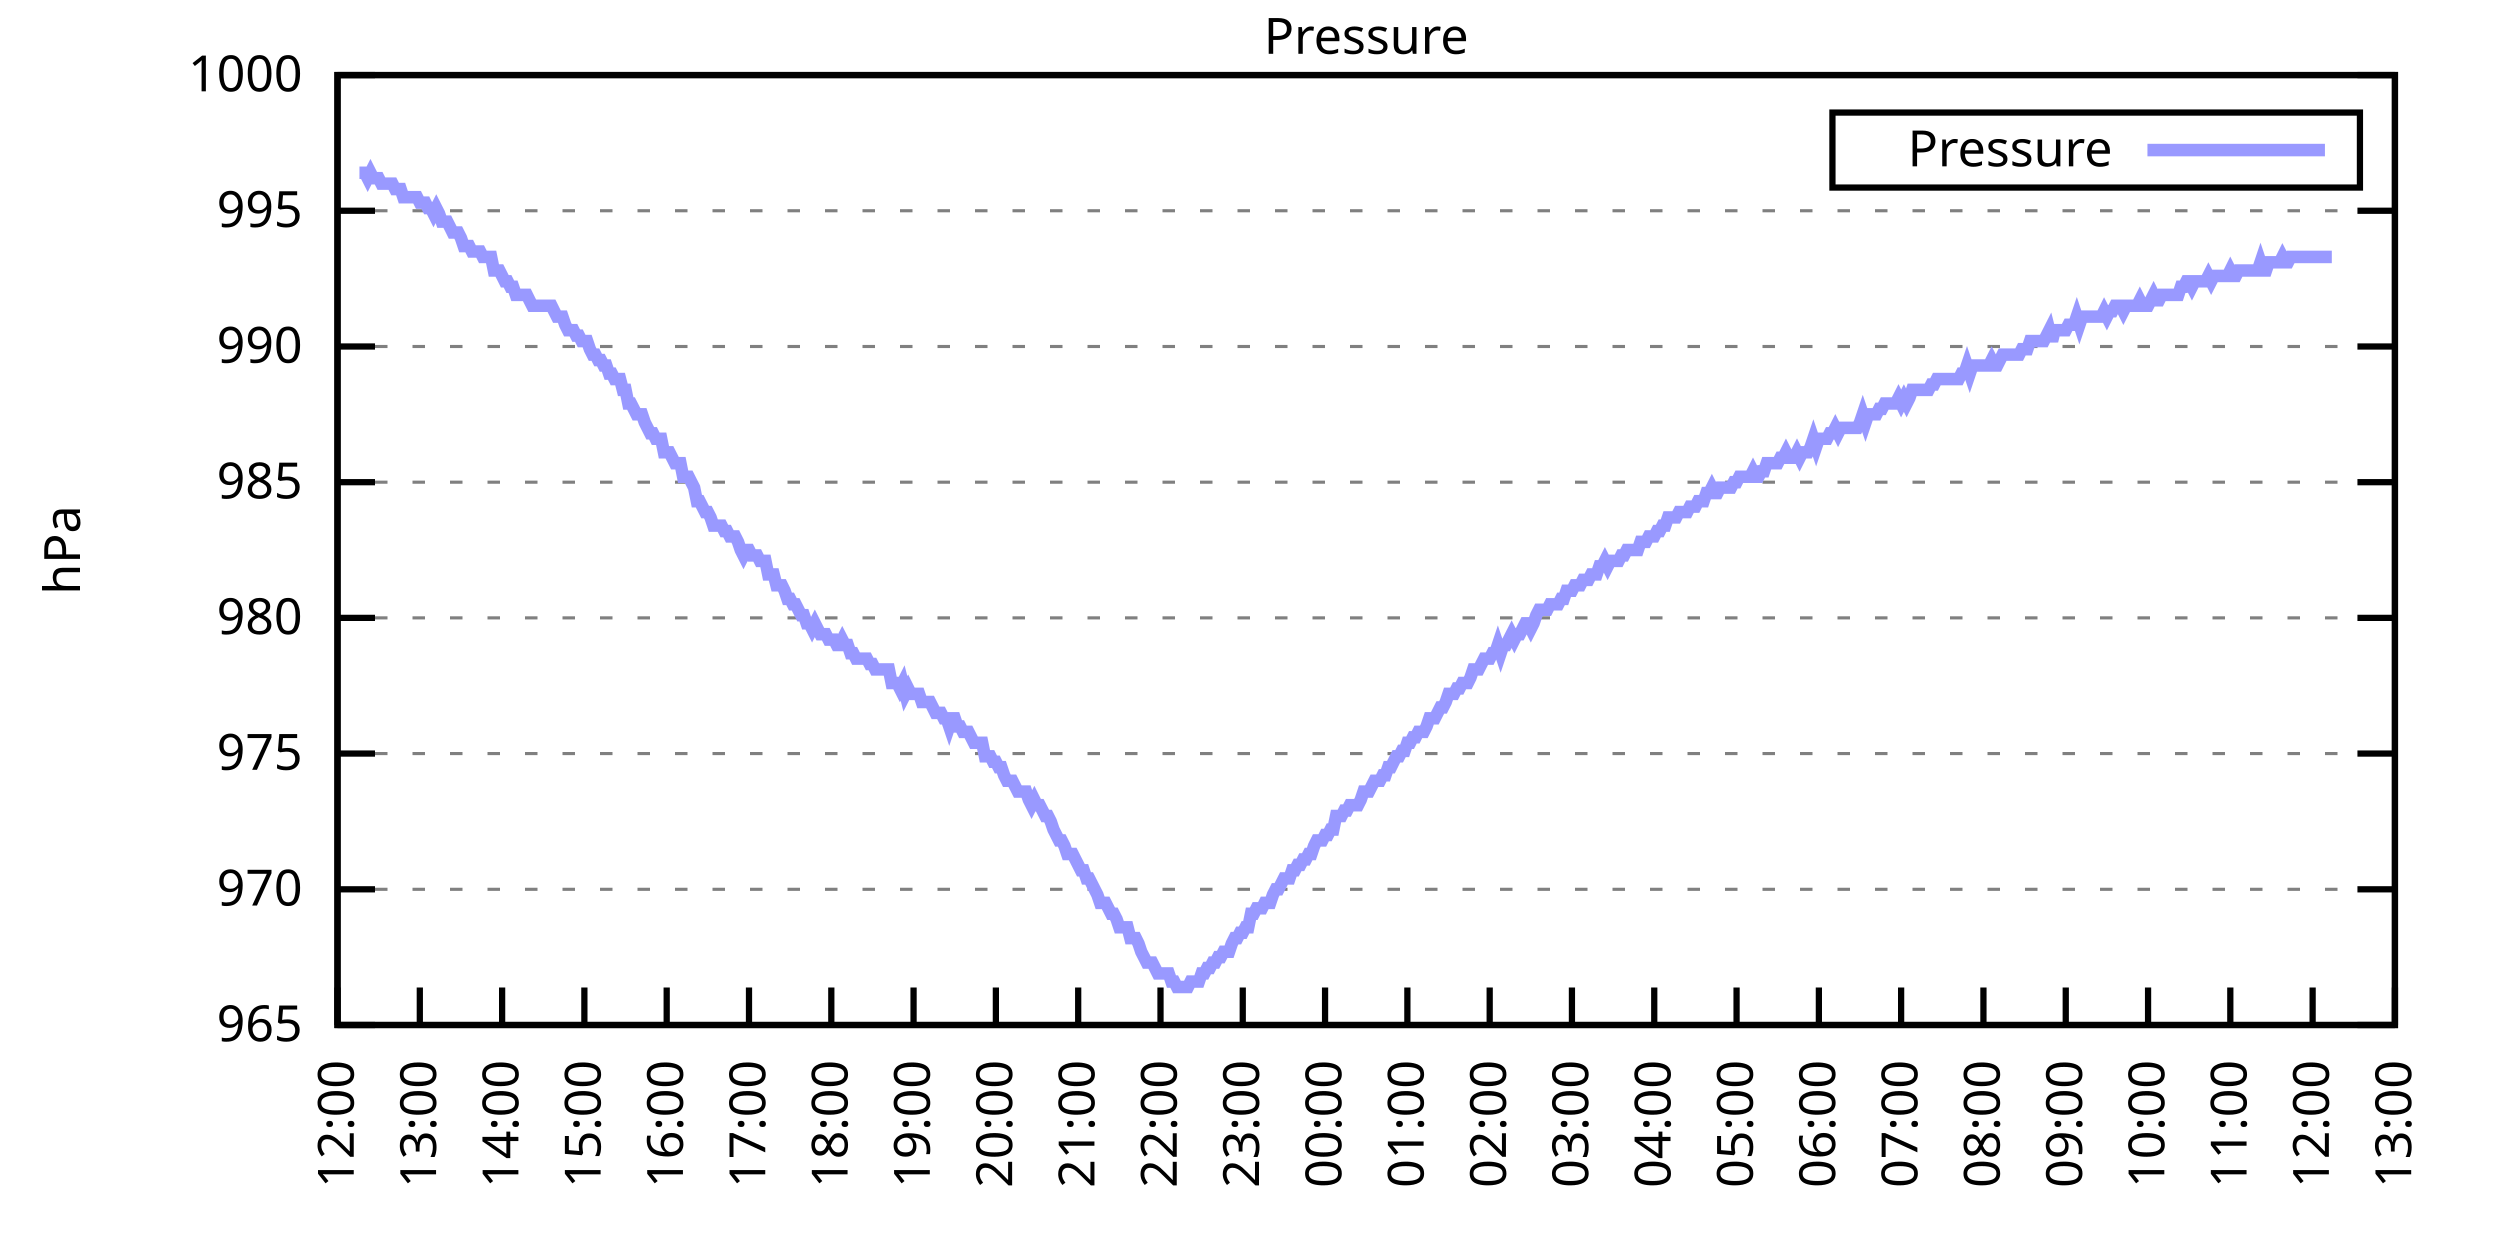
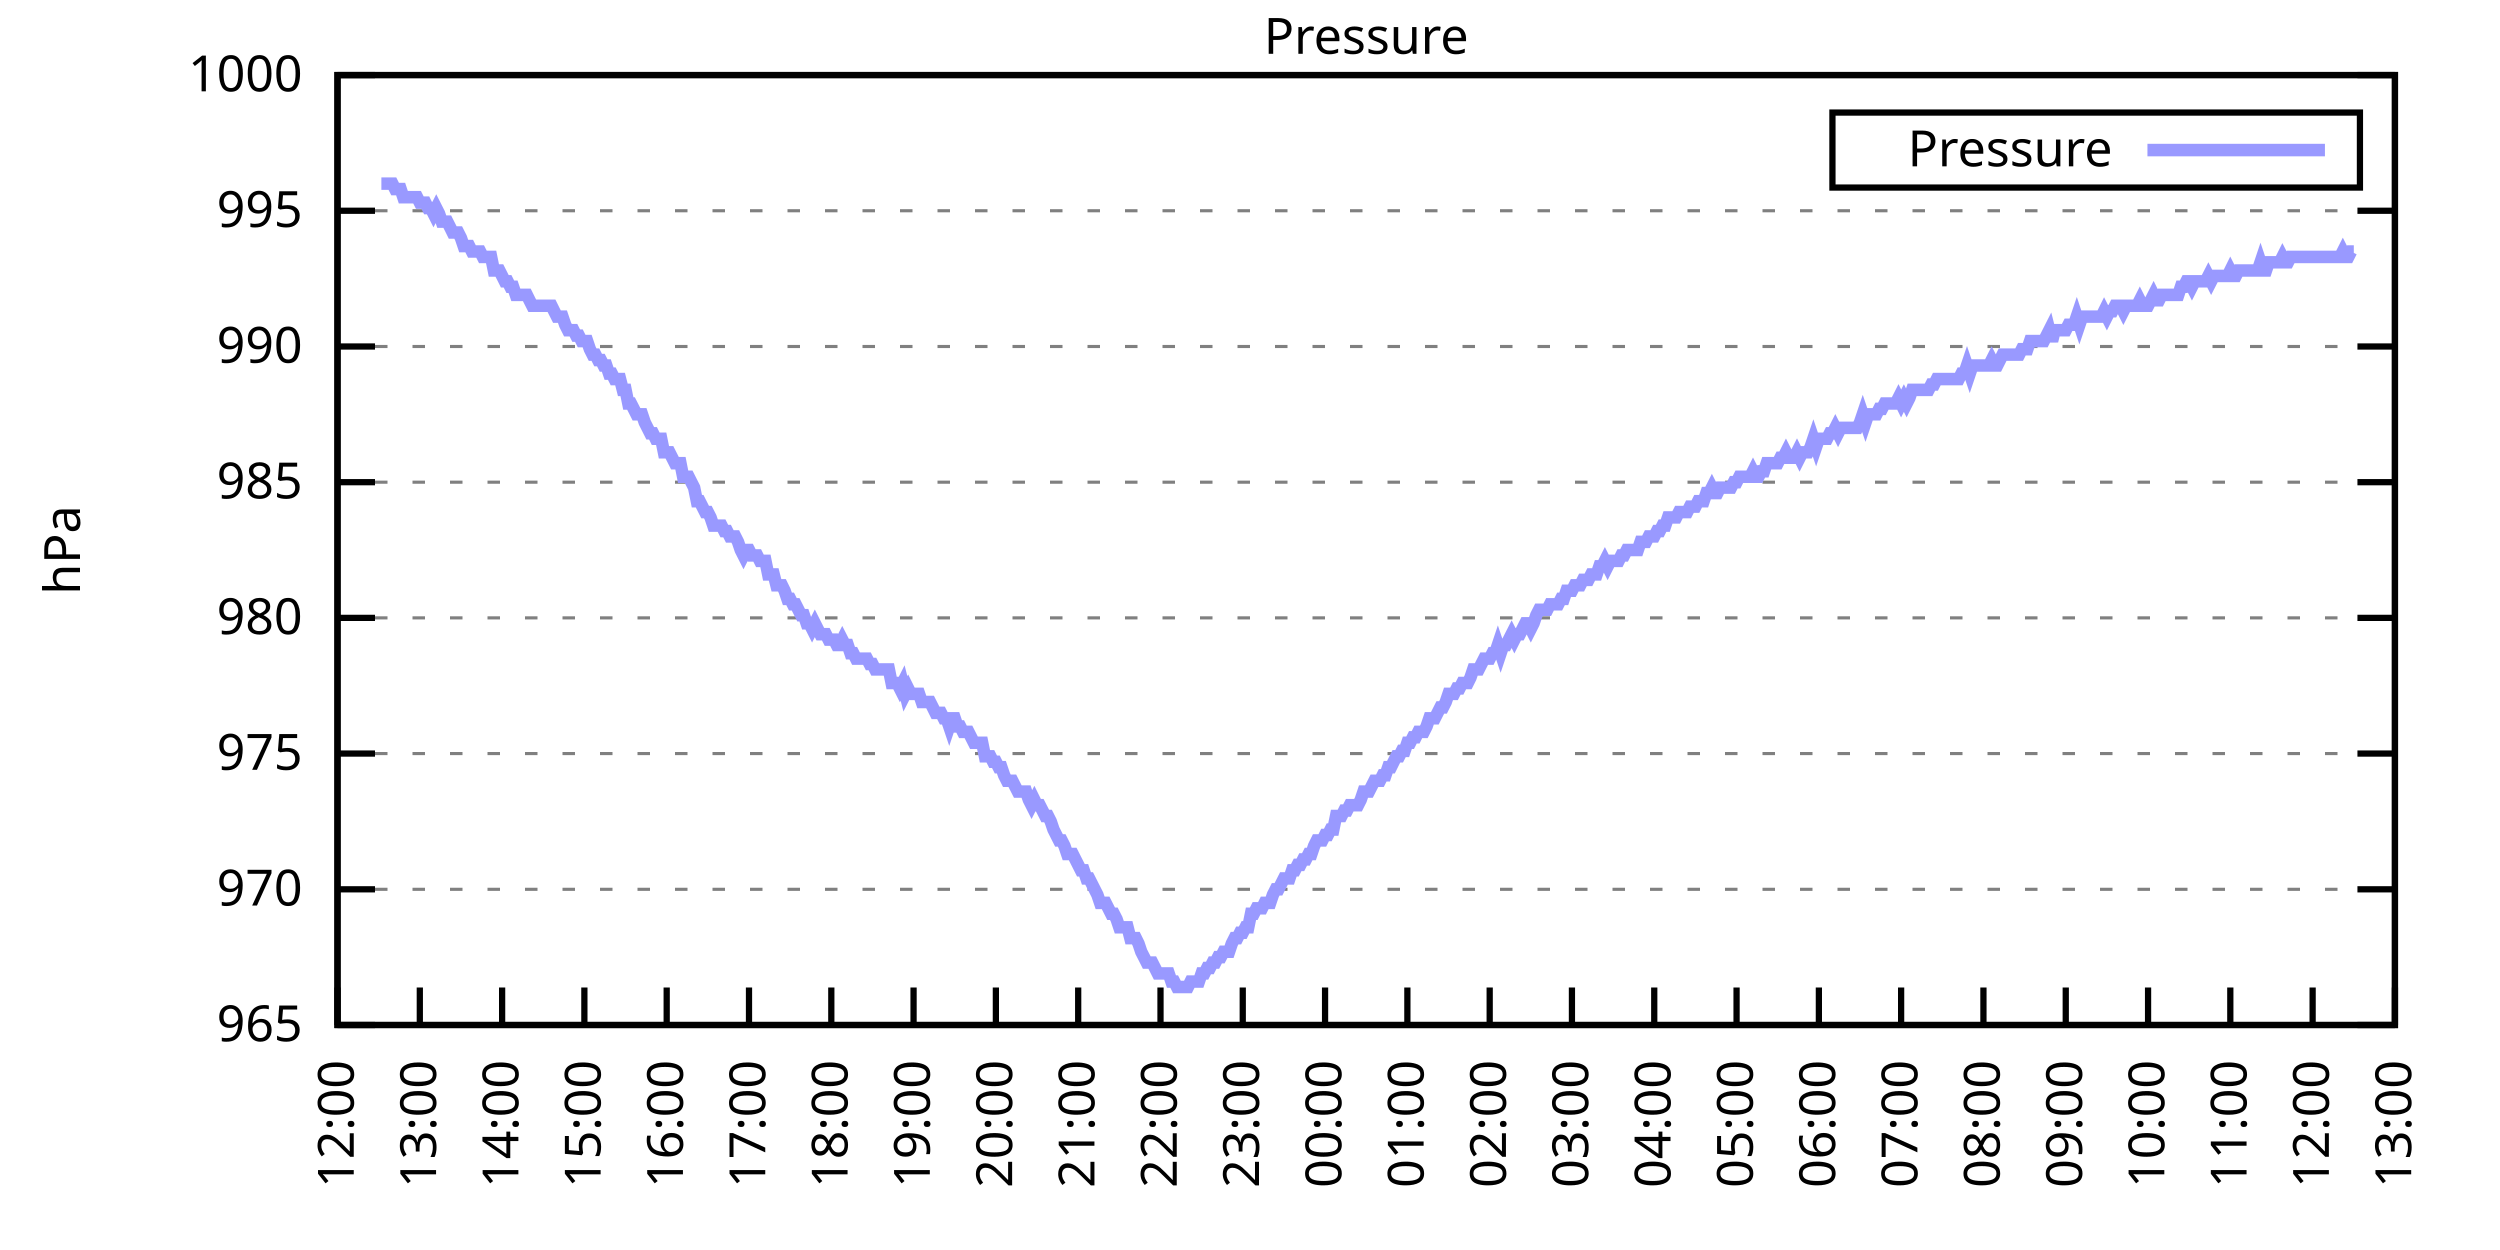
<svg xmlns="http://www.w3.org/2000/svg" xmlns:xlink="http://www.w3.org/1999/xlink" width="400" height="200" viewBox="0 0 400 200">
  <g id="gnuplot_canvas">
    <rect x="0" y="0" width="400" height="200" fill="none" />
    <defs>
      <circle id="gpDot" r="0.5" stroke-width="0.5" stroke="currentColor" />
      <path id="gpPt0" stroke-width="0.333" stroke="currentColor" d="M-1,0 h2 M0,-1 v2" />
      <path id="gpPt1" stroke-width="0.333" stroke="currentColor" d="M-1,-1 L1,1 M1,-1 L-1,1" />
      <path id="gpPt2" stroke-width="0.333" stroke="currentColor" d="M-1,0 L1,0 M0,-1 L0,1 M-1,-1 L1,1 M-1,1 L1,-1" />
      <rect id="gpPt3" stroke-width="0.333" stroke="currentColor" x="-1" y="-1" width="2" height="2" />
      <rect id="gpPt4" stroke-width="0.333" stroke="currentColor" fill="currentColor" x="-1" y="-1" width="2" height="2" />
      <circle id="gpPt5" stroke-width="0.333" stroke="currentColor" cx="0" cy="0" r="1" />
      <use xlink:href="#gpPt5" id="gpPt6" fill="currentColor" stroke="none" />
      <path id="gpPt7" stroke-width="0.333" stroke="currentColor" d="M0,-1.33 L-1.33,0.67 L1.33,0.67 z" />
      <use xlink:href="#gpPt7" id="gpPt8" fill="currentColor" stroke="none" />
      <use xlink:href="#gpPt7" id="gpPt9" stroke="currentColor" transform="rotate(180)" />
      <use xlink:href="#gpPt9" id="gpPt10" fill="currentColor" stroke="none" />
      <use xlink:href="#gpPt3" id="gpPt11" stroke="currentColor" transform="rotate(45)" />
      <use xlink:href="#gpPt11" id="gpPt12" fill="currentColor" stroke="none" />
      <path id="gpPt13" stroke-width="0.333" stroke="currentColor" d="M0,1.330 L1.265,0.411 L0.782,-1.067 L-0.782,-1.076 L-1.265,0.411 z" />
      <use xlink:href="#gpPt13" id="gpPt14" fill="currentColor" stroke="none" />
      <filter id="textbox" filterUnits="objectBoundingBox" x="0" y="0" height="1" width="1">
        <feFlood flood-color="white" flood-opacity="1" result="bgnd" />
        <feComposite in="SourceGraphic" in2="bgnd" operator="atop" />
      </filter>
      <filter id="greybox" filterUnits="objectBoundingBox" x="0" y="0" height="1" width="1">
        <feFlood flood-color="lightgrey" flood-opacity="1" result="grey" />
        <feComposite in="SourceGraphic" in2="grey" operator="atop" />
      </filter>
    </defs>
    <g fill="none" color="white" stroke="currentColor" stroke-width="1.00" stroke-linecap="butt" stroke-linejoin="miter">
</g>
    <g fill="none" color="black" stroke="currentColor" stroke-width="1.00" stroke-linecap="butt" stroke-linejoin="miter">
      <g stroke="none" shape-rendering="crispEdges">
        <polygon fill="rgb(255, 255, 255)" points="54.00,164.00 383.18,164.00 383.18,12.02 54.00,12.02 " />
      </g>
    </g>
    <g fill="none" color="black" stroke="currentColor" stroke-width="1.00" stroke-linecap="butt" stroke-linejoin="miter">
</g>
    <g fill="none" color="black" stroke="black" stroke-width="0.50" stroke-linecap="butt" stroke-linejoin="miter">
</g>
    <g fill="none" color="gray" stroke="currentColor" stroke-width="0.50" stroke-linecap="butt" stroke-linejoin="miter">
      <path stroke="gray" stroke-dasharray="2,4" class="gridline" d="M54.00,164.00 L383.19,164.00  " />
    </g>
    <g fill="none" color="gray" stroke="gray" stroke-width="1.00" stroke-linecap="butt" stroke-linejoin="miter">
</g>
    <g fill="none" color="black" stroke="currentColor" stroke-width="1.00" stroke-linecap="butt" stroke-linejoin="miter">
      <path stroke="black" d="M54.00,164.00 L60.00,164.00 M383.19,164.00 L377.19,164.00  " />
      <g transform="translate(48.40,166.60)" stroke="none" fill="black" font-family="Sans" font-size="8.00" text-anchor="end">
        <text>
          <tspan font-family="Sans"> 965</tspan>
        </text>
      </g>
    </g>
    <g fill="none" color="black" stroke="currentColor" stroke-width="1.00" stroke-linecap="butt" stroke-linejoin="miter">
</g>
    <g fill="none" color="black" stroke="black" stroke-width="0.50" stroke-linecap="butt" stroke-linejoin="miter">
</g>
    <g fill="none" color="gray" stroke="currentColor" stroke-width="0.50" stroke-linecap="butt" stroke-linejoin="miter">
      <path stroke="gray" stroke-dasharray="2,4" class="gridline" d="M54.00,142.29 L383.19,142.29  " />
    </g>
    <g fill="none" color="gray" stroke="gray" stroke-width="1.00" stroke-linecap="butt" stroke-linejoin="miter">
</g>
    <g fill="none" color="black" stroke="currentColor" stroke-width="1.00" stroke-linecap="butt" stroke-linejoin="miter">
      <path stroke="black" d="M54.00,142.29 L60.00,142.29 M383.19,142.29 L377.19,142.29  " />
      <g transform="translate(48.40,144.89)" stroke="none" fill="black" font-family="Sans" font-size="8.00" text-anchor="end">
        <text>
          <tspan font-family="Sans"> 970</tspan>
        </text>
      </g>
    </g>
    <g fill="none" color="black" stroke="currentColor" stroke-width="1.00" stroke-linecap="butt" stroke-linejoin="miter">
</g>
    <g fill="none" color="black" stroke="black" stroke-width="0.50" stroke-linecap="butt" stroke-linejoin="miter">
</g>
    <g fill="none" color="gray" stroke="currentColor" stroke-width="0.50" stroke-linecap="butt" stroke-linejoin="miter">
      <path stroke="gray" stroke-dasharray="2,4" class="gridline" d="M54.00,120.57 L383.19,120.57  " />
    </g>
    <g fill="none" color="gray" stroke="gray" stroke-width="1.00" stroke-linecap="butt" stroke-linejoin="miter">
</g>
    <g fill="none" color="black" stroke="currentColor" stroke-width="1.00" stroke-linecap="butt" stroke-linejoin="miter">
      <path stroke="black" d="M54.00,120.57 L60.00,120.57 M383.19,120.57 L377.19,120.57  " />
      <g transform="translate(48.40,123.17)" stroke="none" fill="black" font-family="Sans" font-size="8.00" text-anchor="end">
        <text>
          <tspan font-family="Sans"> 975</tspan>
        </text>
      </g>
    </g>
    <g fill="none" color="black" stroke="currentColor" stroke-width="1.00" stroke-linecap="butt" stroke-linejoin="miter">
</g>
    <g fill="none" color="black" stroke="black" stroke-width="0.50" stroke-linecap="butt" stroke-linejoin="miter">
</g>
    <g fill="none" color="gray" stroke="currentColor" stroke-width="0.50" stroke-linecap="butt" stroke-linejoin="miter">
      <path stroke="gray" stroke-dasharray="2,4" class="gridline" d="M54.00,98.86 L383.19,98.86  " />
    </g>
    <g fill="none" color="gray" stroke="gray" stroke-width="1.00" stroke-linecap="butt" stroke-linejoin="miter">
</g>
    <g fill="none" color="black" stroke="currentColor" stroke-width="1.00" stroke-linecap="butt" stroke-linejoin="miter">
      <path stroke="black" d="M54.00,98.86 L60.00,98.86 M383.19,98.86 L377.19,98.86  " />
      <g transform="translate(48.40,101.46)" stroke="none" fill="black" font-family="Sans" font-size="8.00" text-anchor="end">
        <text>
          <tspan font-family="Sans"> 980</tspan>
        </text>
      </g>
    </g>
    <g fill="none" color="black" stroke="currentColor" stroke-width="1.00" stroke-linecap="butt" stroke-linejoin="miter">
</g>
    <g fill="none" color="black" stroke="black" stroke-width="0.50" stroke-linecap="butt" stroke-linejoin="miter">
</g>
    <g fill="none" color="gray" stroke="currentColor" stroke-width="0.50" stroke-linecap="butt" stroke-linejoin="miter">
      <path stroke="gray" stroke-dasharray="2,4" class="gridline" d="M54.00,77.15 L383.19,77.15  " />
    </g>
    <g fill="none" color="gray" stroke="gray" stroke-width="1.00" stroke-linecap="butt" stroke-linejoin="miter">
</g>
    <g fill="none" color="black" stroke="currentColor" stroke-width="1.00" stroke-linecap="butt" stroke-linejoin="miter">
      <path stroke="black" d="M54.00,77.15 L60.00,77.15 M383.19,77.15 L377.19,77.15  " />
      <g transform="translate(48.40,79.75)" stroke="none" fill="black" font-family="Sans" font-size="8.00" text-anchor="end">
        <text>
          <tspan font-family="Sans"> 985</tspan>
        </text>
      </g>
    </g>
    <g fill="none" color="black" stroke="currentColor" stroke-width="1.00" stroke-linecap="butt" stroke-linejoin="miter">
</g>
    <g fill="none" color="black" stroke="black" stroke-width="0.50" stroke-linecap="butt" stroke-linejoin="miter">
</g>
    <g fill="none" color="gray" stroke="currentColor" stroke-width="0.50" stroke-linecap="butt" stroke-linejoin="miter">
      <path stroke="gray" stroke-dasharray="2,4" class="gridline" d="M54.00,55.44 L383.19,55.44  " />
    </g>
    <g fill="none" color="gray" stroke="gray" stroke-width="1.00" stroke-linecap="butt" stroke-linejoin="miter">
</g>
    <g fill="none" color="black" stroke="currentColor" stroke-width="1.00" stroke-linecap="butt" stroke-linejoin="miter">
      <path stroke="black" d="M54.00,55.44 L60.00,55.44 M383.19,55.44 L377.19,55.44  " />
      <g transform="translate(48.40,58.04)" stroke="none" fill="black" font-family="Sans" font-size="8.00" text-anchor="end">
        <text>
          <tspan font-family="Sans"> 990</tspan>
        </text>
      </g>
    </g>
    <g fill="none" color="black" stroke="currentColor" stroke-width="1.00" stroke-linecap="butt" stroke-linejoin="miter">
</g>
    <g fill="none" color="black" stroke="black" stroke-width="0.50" stroke-linecap="butt" stroke-linejoin="miter">
</g>
    <g fill="none" color="gray" stroke="currentColor" stroke-width="0.50" stroke-linecap="butt" stroke-linejoin="miter">
      <path stroke="gray" stroke-dasharray="2,4" class="gridline" d="M54.00,33.72 L383.19,33.72  " />
    </g>
    <g fill="none" color="gray" stroke="gray" stroke-width="1.00" stroke-linecap="butt" stroke-linejoin="miter">
</g>
    <g fill="none" color="black" stroke="currentColor" stroke-width="1.00" stroke-linecap="butt" stroke-linejoin="miter">
      <path stroke="black" d="M54.00,33.72 L60.00,33.72 M383.19,33.72 L377.19,33.72  " />
      <g transform="translate(48.40,36.32)" stroke="none" fill="black" font-family="Sans" font-size="8.00" text-anchor="end">
        <text>
          <tspan font-family="Sans"> 995</tspan>
        </text>
      </g>
    </g>
    <g fill="none" color="black" stroke="currentColor" stroke-width="1.00" stroke-linecap="butt" stroke-linejoin="miter">
</g>
    <g fill="none" color="black" stroke="black" stroke-width="0.50" stroke-linecap="butt" stroke-linejoin="miter">
</g>
    <g fill="none" color="gray" stroke="currentColor" stroke-width="0.50" stroke-linecap="butt" stroke-linejoin="miter">
      <path stroke="gray" stroke-dasharray="2,4" class="gridline" d="M54.00,12.01 L383.19,12.01  " />
    </g>
    <g fill="none" color="gray" stroke="gray" stroke-width="1.00" stroke-linecap="butt" stroke-linejoin="miter">
</g>
    <g fill="none" color="black" stroke="currentColor" stroke-width="1.00" stroke-linecap="butt" stroke-linejoin="miter">
      <path stroke="black" d="M54.00,12.01 L60.00,12.01 M383.19,12.01 L377.19,12.01  " />
      <g transform="translate(48.40,14.61)" stroke="none" fill="black" font-family="Sans" font-size="8.00" text-anchor="end">
        <text>
          <tspan font-family="Sans"> 1000</tspan>
        </text>
      </g>
    </g>
    <g fill="none" color="black" stroke="currentColor" stroke-width="1.00" stroke-linecap="butt" stroke-linejoin="miter">
      <path stroke="black" d="M54.00,164.00 L54.00,158.00  " />
      <g transform="translate(56.60,169.60) rotate(270.00)" stroke="none" fill="black" font-family="Sans" font-size="8.00" text-anchor="end">
        <text>
          <tspan font-family="Sans">12:00</tspan>
        </text>
      </g>
    </g>
    <g fill="none" color="black" stroke="currentColor" stroke-width="1.00" stroke-linecap="butt" stroke-linejoin="miter">
      <path stroke="black" d="M67.17,164.00 L67.17,158.00  " />
      <g transform="translate(69.77,169.60) rotate(270.00)" stroke="none" fill="black" font-family="Sans" font-size="8.00" text-anchor="end">
        <text>
          <tspan font-family="Sans">13:00</tspan>
        </text>
      </g>
    </g>
    <g fill="none" color="black" stroke="currentColor" stroke-width="1.00" stroke-linecap="butt" stroke-linejoin="miter">
      <path stroke="black" d="M80.34,164.00 L80.34,158.00  " />
      <g transform="translate(82.94,169.60) rotate(270.00)" stroke="none" fill="black" font-family="Sans" font-size="8.00" text-anchor="end">
        <text>
          <tspan font-family="Sans">14:00</tspan>
        </text>
      </g>
    </g>
    <g fill="none" color="black" stroke="currentColor" stroke-width="1.00" stroke-linecap="butt" stroke-linejoin="miter">
      <path stroke="black" d="M93.50,164.00 L93.50,158.00  " />
      <g transform="translate(96.10,169.60) rotate(270.00)" stroke="none" fill="black" font-family="Sans" font-size="8.00" text-anchor="end">
        <text>
          <tspan font-family="Sans">15:00</tspan>
        </text>
      </g>
    </g>
    <g fill="none" color="black" stroke="currentColor" stroke-width="1.00" stroke-linecap="butt" stroke-linejoin="miter">
      <path stroke="black" d="M106.67,164.00 L106.67,158.00  " />
      <g transform="translate(109.27,169.60) rotate(270.00)" stroke="none" fill="black" font-family="Sans" font-size="8.00" text-anchor="end">
        <text>
          <tspan font-family="Sans">16:00</tspan>
        </text>
      </g>
    </g>
    <g fill="none" color="black" stroke="currentColor" stroke-width="1.00" stroke-linecap="butt" stroke-linejoin="miter">
      <path stroke="black" d="M119.84,164.00 L119.84,158.00  " />
      <g transform="translate(122.44,169.60) rotate(270.00)" stroke="none" fill="black" font-family="Sans" font-size="8.00" text-anchor="end">
        <text>
          <tspan font-family="Sans">17:00</tspan>
        </text>
      </g>
    </g>
    <g fill="none" color="black" stroke="currentColor" stroke-width="1.00" stroke-linecap="butt" stroke-linejoin="miter">
      <path stroke="black" d="M133.01,164.00 L133.01,158.00  " />
      <g transform="translate(135.61,169.60) rotate(270.00)" stroke="none" fill="black" font-family="Sans" font-size="8.00" text-anchor="end">
        <text>
          <tspan font-family="Sans">18:00</tspan>
        </text>
      </g>
    </g>
    <g fill="none" color="black" stroke="currentColor" stroke-width="1.00" stroke-linecap="butt" stroke-linejoin="miter">
      <path stroke="black" d="M146.17,164.00 L146.17,158.00  " />
      <g transform="translate(148.77,169.60) rotate(270.00)" stroke="none" fill="black" font-family="Sans" font-size="8.00" text-anchor="end">
        <text>
          <tspan font-family="Sans">19:00</tspan>
        </text>
      </g>
    </g>
    <g fill="none" color="black" stroke="currentColor" stroke-width="1.00" stroke-linecap="butt" stroke-linejoin="miter">
      <path stroke="black" d="M159.34,164.00 L159.34,158.00  " />
      <g transform="translate(161.94,169.60) rotate(270.00)" stroke="none" fill="black" font-family="Sans" font-size="8.00" text-anchor="end">
        <text>
          <tspan font-family="Sans">20:00</tspan>
        </text>
      </g>
    </g>
    <g fill="none" color="black" stroke="currentColor" stroke-width="1.00" stroke-linecap="butt" stroke-linejoin="miter">
      <path stroke="black" d="M172.51,164.00 L172.51,158.00  " />
      <g transform="translate(175.11,169.60) rotate(270.00)" stroke="none" fill="black" font-family="Sans" font-size="8.00" text-anchor="end">
        <text>
          <tspan font-family="Sans">21:00</tspan>
        </text>
      </g>
    </g>
    <g fill="none" color="black" stroke="currentColor" stroke-width="1.00" stroke-linecap="butt" stroke-linejoin="miter">
      <path stroke="black" d="M185.68,164.00 L185.68,158.00  " />
      <g transform="translate(188.28,169.60) rotate(270.00)" stroke="none" fill="black" font-family="Sans" font-size="8.00" text-anchor="end">
        <text>
          <tspan font-family="Sans">22:00</tspan>
        </text>
      </g>
    </g>
    <g fill="none" color="black" stroke="currentColor" stroke-width="1.00" stroke-linecap="butt" stroke-linejoin="miter">
      <path stroke="black" d="M198.84,164.00 L198.84,158.00  " />
      <g transform="translate(201.44,169.60) rotate(270.00)" stroke="none" fill="black" font-family="Sans" font-size="8.00" text-anchor="end">
        <text>
          <tspan font-family="Sans">23:00</tspan>
        </text>
      </g>
    </g>
    <g fill="none" color="black" stroke="currentColor" stroke-width="1.00" stroke-linecap="butt" stroke-linejoin="miter">
      <path stroke="black" d="M212.01,164.00 L212.01,158.00  " />
      <g transform="translate(214.61,169.60) rotate(270.00)" stroke="none" fill="black" font-family="Sans" font-size="8.00" text-anchor="end">
        <text>
          <tspan font-family="Sans">00:00</tspan>
        </text>
      </g>
    </g>
    <g fill="none" color="black" stroke="currentColor" stroke-width="1.00" stroke-linecap="butt" stroke-linejoin="miter">
      <path stroke="black" d="M225.18,164.00 L225.18,158.00  " />
      <g transform="translate(227.78,169.60) rotate(270.00)" stroke="none" fill="black" font-family="Sans" font-size="8.00" text-anchor="end">
        <text>
          <tspan font-family="Sans">01:00</tspan>
        </text>
      </g>
    </g>
    <g fill="none" color="black" stroke="currentColor" stroke-width="1.00" stroke-linecap="butt" stroke-linejoin="miter">
      <path stroke="black" d="M238.35,164.00 L238.35,158.00  " />
      <g transform="translate(240.95,169.60) rotate(270.00)" stroke="none" fill="black" font-family="Sans" font-size="8.00" text-anchor="end">
        <text>
          <tspan font-family="Sans">02:00</tspan>
        </text>
      </g>
    </g>
    <g fill="none" color="black" stroke="currentColor" stroke-width="1.00" stroke-linecap="butt" stroke-linejoin="miter">
      <path stroke="black" d="M251.51,164.00 L251.51,158.00  " />
      <g transform="translate(254.11,169.60) rotate(270.00)" stroke="none" fill="black" font-family="Sans" font-size="8.00" text-anchor="end">
        <text>
          <tspan font-family="Sans">03:00</tspan>
        </text>
      </g>
    </g>
    <g fill="none" color="black" stroke="currentColor" stroke-width="1.00" stroke-linecap="butt" stroke-linejoin="miter">
      <path stroke="black" d="M264.68,164.00 L264.68,158.00  " />
      <g transform="translate(267.28,169.60) rotate(270.00)" stroke="none" fill="black" font-family="Sans" font-size="8.00" text-anchor="end">
        <text>
          <tspan font-family="Sans">04:00</tspan>
        </text>
      </g>
    </g>
    <g fill="none" color="black" stroke="currentColor" stroke-width="1.00" stroke-linecap="butt" stroke-linejoin="miter">
      <path stroke="black" d="M277.85,164.00 L277.85,158.00  " />
      <g transform="translate(280.45,169.60) rotate(270.00)" stroke="none" fill="black" font-family="Sans" font-size="8.00" text-anchor="end">
        <text>
          <tspan font-family="Sans">05:00</tspan>
        </text>
      </g>
    </g>
    <g fill="none" color="black" stroke="currentColor" stroke-width="1.00" stroke-linecap="butt" stroke-linejoin="miter">
      <path stroke="black" d="M291.02,164.00 L291.02,158.00  " />
      <g transform="translate(293.62,169.60) rotate(270.00)" stroke="none" fill="black" font-family="Sans" font-size="8.00" text-anchor="end">
        <text>
          <tspan font-family="Sans">06:00</tspan>
        </text>
      </g>
    </g>
    <g fill="none" color="black" stroke="currentColor" stroke-width="1.00" stroke-linecap="butt" stroke-linejoin="miter">
      <path stroke="black" d="M304.18,164.00 L304.18,158.00  " />
      <g transform="translate(306.78,169.60) rotate(270.00)" stroke="none" fill="black" font-family="Sans" font-size="8.00" text-anchor="end">
        <text>
          <tspan font-family="Sans">07:00</tspan>
        </text>
      </g>
    </g>
    <g fill="none" color="black" stroke="currentColor" stroke-width="1.00" stroke-linecap="butt" stroke-linejoin="miter">
      <path stroke="black" d="M317.35,164.00 L317.35,158.00  " />
      <g transform="translate(319.95,169.60) rotate(270.00)" stroke="none" fill="black" font-family="Sans" font-size="8.00" text-anchor="end">
        <text>
          <tspan font-family="Sans">08:00</tspan>
        </text>
      </g>
    </g>
    <g fill="none" color="black" stroke="currentColor" stroke-width="1.00" stroke-linecap="butt" stroke-linejoin="miter">
      <path stroke="black" d="M330.52,164.00 L330.52,158.00  " />
      <g transform="translate(333.12,169.60) rotate(270.00)" stroke="none" fill="black" font-family="Sans" font-size="8.00" text-anchor="end">
        <text>
          <tspan font-family="Sans">09:00</tspan>
        </text>
      </g>
    </g>
    <g fill="none" color="black" stroke="currentColor" stroke-width="1.00" stroke-linecap="butt" stroke-linejoin="miter">
      <path stroke="black" d="M343.69,164.00 L343.69,158.00  " />
      <g transform="translate(346.29,169.60) rotate(270.00)" stroke="none" fill="black" font-family="Sans" font-size="8.00" text-anchor="end">
        <text>
          <tspan font-family="Sans">10:00</tspan>
        </text>
      </g>
    </g>
    <g fill="none" color="black" stroke="currentColor" stroke-width="1.00" stroke-linecap="butt" stroke-linejoin="miter">
      <path stroke="black" d="M356.85,164.00 L356.85,158.00  " />
      <g transform="translate(359.45,169.60) rotate(270.00)" stroke="none" fill="black" font-family="Sans" font-size="8.00" text-anchor="end">
        <text>
          <tspan font-family="Sans">11:00</tspan>
        </text>
      </g>
    </g>
    <g fill="none" color="black" stroke="currentColor" stroke-width="1.00" stroke-linecap="butt" stroke-linejoin="miter">
      <path stroke="black" d="M370.02,164.00 L370.02,158.00  " />
      <g transform="translate(372.62,169.60) rotate(270.00)" stroke="none" fill="black" font-family="Sans" font-size="8.00" text-anchor="end">
        <text>
          <tspan font-family="Sans">12:00</tspan>
        </text>
      </g>
    </g>
    <g fill="none" color="black" stroke="currentColor" stroke-width="1.00" stroke-linecap="butt" stroke-linejoin="miter">
      <path stroke="black" d="M383.19,164.00 L383.19,158.00  " />
      <g transform="translate(385.79,169.60) rotate(270.00)" stroke="none" fill="black" font-family="Sans" font-size="8.00" text-anchor="end">
        <text>
          <tspan font-family="Sans">13:00</tspan>
        </text>
      </g>
    </g>
    <g fill="none" color="black" stroke="currentColor" stroke-width="1.00" stroke-linecap="butt" stroke-linejoin="miter">
</g>
    <g fill="none" color="black" stroke="currentColor" stroke-width="1.00" stroke-linecap="butt" stroke-linejoin="miter">
      <path stroke="black" d="M54.00,12.01 L54.00,164.00 L383.19,164.00 L383.19,12.01 L54.00,12.01 Z  " />
    </g>
    <g fill="none" color="black" stroke="currentColor" stroke-width="1.00" stroke-linecap="butt" stroke-linejoin="miter">
</g>
    <g fill="none" color="black" stroke="currentColor" stroke-width="1.00" stroke-linecap="butt" stroke-linejoin="miter">
      <path stroke="black" d="M293.19,30.01 L293.19,18.01 L377.59,18.01 L377.59,30.01 L293.19,30.01 Z  " />
    </g>
    <g id="Pressure_plot_1">
      <g fill="none" color="white" stroke="black" stroke-width="2.00" stroke-linecap="butt" stroke-linejoin="miter">
</g>
      <g fill="none" color="black" stroke="currentColor" stroke-width="2.00" stroke-linecap="butt" stroke-linejoin="miter">
        <g transform="translate(337.99,26.61)" stroke="none" fill="black" font-family="Sans" font-size="8.00" text-anchor="end">
          <text>
            <tspan font-family="Sans">Pressure</tspan>
          </text>
        </g>
      </g>
      <g fill="none" color="black" stroke="currentColor" stroke-width="2.00" stroke-linecap="butt" stroke-linejoin="miter">
-         <path stroke="rgb(153, 153, 255)" d="M343.59,24.01 L371.99,24.01 M57.51,27.64 L57.95,27.64 L58.39,27.64 L58.83,28.51 L59.27,27.64 L59.71,28.51   L60.14,28.51 L60.58,28.51 L61.02,29.38 L61.46,29.38 L61.90,29.38 L62.34,29.38 L62.78,29.38 L63.22,30.25   L63.66,30.25 L64.10,30.25 L64.53,31.55 L64.97,31.55 L65.41,31.55 L65.85,31.55 L66.29,31.55 L66.73,31.55   L67.17,32.42 L67.61,32.42 L68.05,32.42 L68.48,33.29 L68.92,33.29 L69.36,34.16 L69.80,33.29 L70.24,34.16   L70.68,35.46 L71.12,35.46 L71.56,35.46 L72.00,36.33 L72.43,37.20 L72.87,37.20 L73.31,37.20 L73.75,38.07   L74.19,39.37 L74.63,39.37 L75.07,39.37 L75.51,40.24 L75.95,40.24 L76.38,40.24 L76.82,40.24 L77.26,41.11   L77.70,41.11 L78.14,41.11 L78.58,41.11 L79.02,43.28 L79.46,43.28 L79.90,43.28 L80.34,44.15 L80.77,45.01   L81.21,45.01 L81.65,45.88 L82.09,45.88 L82.53,47.18 L82.97,47.18 L83.41,47.18 L83.85,47.18 L84.29,47.18   L84.72,48.05 L85.16,48.92 L85.60,48.92 L86.04,48.92 L86.48,48.92 L86.92,48.92 L87.36,48.92 L87.80,48.92   L88.24,48.92 L88.67,49.79 L89.11,50.66 L89.55,50.66 L89.99,50.66 L90.43,51.96 L90.87,52.83 L91.31,52.83   L91.75,52.83 L92.19,53.70 L92.62,53.70 L93.06,54.57 L93.50,54.57 L93.94,54.57 L94.38,55.87 L94.82,56.74   L95.26,56.74 L95.70,57.61 L96.14,57.61 L96.58,58.48 L97.01,58.48 L97.45,59.78 L97.89,59.78 L98.33,60.65   L98.77,60.65 L99.21,60.65 L99.65,62.38 L100.09,62.38 L100.53,64.56 L100.96,64.56 L101.40,65.42 L101.84,66.29   L102.28,66.29 L102.72,66.29 L103.16,67.59 L103.60,68.46 L104.04,69.33 L104.48,69.33 L104.91,70.20 L105.35,70.20   L105.79,70.20 L106.23,72.37 L106.67,72.37 L107.11,72.37 L107.55,73.24 L107.99,74.11 L108.43,74.11 L108.87,74.11   L109.30,76.28 L109.74,76.28 L110.18,76.28 L110.62,77.15 L111.06,78.02 L111.50,80.19 L111.94,80.19 L112.38,81.06   L112.82,81.93 L113.25,81.93 L113.69,82.79 L114.13,84.10 L114.57,84.10 L115.01,84.10 L115.45,84.10 L115.89,84.97   L116.33,84.97 L116.77,85.83 L117.20,85.83 L117.64,85.83 L118.08,86.70 L118.52,88.00 L118.96,88.87 L119.40,88.00   L119.84,88.00 L120.28,88.87 L120.72,88.87 L121.15,88.87 L121.59,89.74 L122.03,89.74 L122.47,89.74 L122.91,91.91   L123.35,91.91 L123.79,91.91 L124.23,93.65 L124.67,93.65 L125.11,93.65 L125.54,94.52 L125.98,95.82 L126.42,95.82   L126.86,96.69 L127.30,96.69 L127.74,97.56 L128.18,98.43 L128.62,98.43 L129.06,99.73 L129.49,99.73 L129.93,100.60   L130.37,99.73 L130.81,100.60 L131.25,101.47 L131.69,101.47 L132.13,101.47 L132.57,102.34 L133.01,102.34 L133.44,102.34   L133.88,103.20 L134.32,103.20 L134.76,102.34 L135.20,103.20 L135.64,103.20 L136.08,104.51 L136.52,104.51 L136.96,105.38   L137.39,105.38 L137.83,105.38 L138.27,105.38 L138.71,105.38 L139.15,106.24 L139.59,106.24 L140.03,107.11 L140.47,107.11   L140.91,107.11 L141.35,107.11 L141.78,107.11 L142.22,107.11 L142.66,109.28 L143.10,109.28 L143.54,109.28 L143.98,110.15   L144.42,109.28 L144.86,111.02 L145.30,110.15 L145.73,111.02 L146.17,111.02 L146.61,111.02 L147.05,111.02 L147.49,112.32   L147.93,112.32 L148.37,112.32 L148.81,112.32 L149.25,113.19 L149.68,114.06 L150.12,114.06 L150.56,114.06 L151.00,114.93   L151.44,114.93 L151.88,116.23 L152.32,114.93 L152.76,114.93 L153.20,116.23 L153.63,116.23 L154.07,117.10 L154.51,117.10   L154.95,117.10 L155.39,117.97 L155.83,118.84 L156.27,118.84 L156.71,118.84 L157.15,118.84 L157.59,121.01 L158.02,121.01   L158.46,121.01 L158.90,121.88 L159.34,121.88 L159.78,122.75 L160.22,122.75 L160.66,124.05 L161.10,124.92 L161.54,124.92   L161.97,124.92 L162.41,125.79 L162.85,126.65 L163.29,126.65 L163.73,126.65 L164.17,126.65 L164.61,127.96 L165.05,128.83   L165.49,127.96 L165.92,128.83 L166.36,128.83 L166.80,129.69 L167.24,130.56 L167.68,130.56 L168.12,131.43 L168.56,132.73   L169.00,133.60 L169.44,134.47 L169.87,134.47 L170.31,135.34 L170.75,136.64 L171.19,136.64 L171.63,136.64 L172.07,137.51   L172.51,138.38 L172.95,139.25 L173.39,139.25 L173.83,140.55 L174.26,140.55 L174.70,141.42 L175.14,142.29 L175.58,143.16   L176.02,144.46 L176.46,144.46 L176.90,144.46 L177.34,145.33 L177.78,146.20 L178.21,146.20 L178.65,147.06 L179.09,148.37   L179.53,148.37 L179.97,148.37 L180.41,148.37 L180.85,150.10 L181.29,150.10 L181.73,150.10 L182.16,150.97 L182.60,152.28   L183.04,153.14 L183.48,154.01 L183.92,154.01 L184.36,154.01 L184.80,154.88 L185.24,155.75 L185.68,155.75 L186.11,155.75   L186.55,155.75 L186.99,155.75 L187.43,157.05 L187.87,157.05 L188.31,157.92 L188.75,157.92 L189.19,157.92 L189.63,157.92   L190.07,157.92 L190.50,157.05 L190.94,157.05 L191.38,157.05 L191.82,157.05 L192.26,155.75 L192.70,155.75 L193.14,154.88   L193.58,154.88 L194.02,154.01 L194.45,154.01 L194.89,153.14 L195.33,153.14 L195.77,152.28 L196.21,152.28 L196.65,152.28   L197.09,150.97 L197.53,150.10 L197.97,150.10 L198.40,149.24 L198.84,149.24 L199.28,148.37 L199.72,148.37 L200.16,146.20   L200.60,146.20 L201.04,145.33 L201.48,145.33 L201.92,145.33 L202.35,144.46 L202.79,144.46 L203.23,144.46 L203.67,143.16   L204.11,142.29 L204.55,142.29 L204.99,141.42 L205.43,140.55 L205.87,140.55 L206.31,140.55 L206.74,139.25 L207.18,139.25   L207.62,138.38 L208.06,138.38 L208.50,137.51 L208.94,137.51 L209.38,136.64 L209.82,136.64 L210.26,135.34 L210.69,134.47   L211.13,134.47 L211.57,134.47 L212.01,133.60 L212.45,133.60 L212.89,132.73 L213.33,132.73 L213.77,130.56 L214.21,130.56   L214.64,130.56 L215.08,129.69 L215.52,129.69 L215.96,128.83 L216.40,128.83 L216.84,128.83 L217.28,128.83 L217.72,127.96   L218.16,126.65 L218.60,126.65 L219.03,126.65 L219.47,125.79 L219.91,124.92 L220.35,124.92 L220.79,124.92 L221.23,124.05   L221.67,124.05 L222.11,122.75 L222.55,122.75 L222.98,121.88 L223.42,121.01 L223.86,121.01 L224.30,120.14 L224.74,120.14   L225.18,118.84 L225.62,118.84 L226.06,117.97 L226.50,117.97 L226.93,117.10 L227.37,117.10 L227.81,117.10 L228.25,116.23   L228.69,114.93 L229.13,114.93 L229.57,114.93 L230.01,114.06 L230.45,113.19 L230.88,113.19 L231.32,112.32 L231.76,111.02   L232.20,111.02 L232.64,111.02 L233.08,110.15 L233.52,110.15 L233.96,109.28 L234.40,109.28 L234.84,109.28 L235.27,108.42   L235.71,107.11 L236.15,107.11 L236.59,107.11 L237.03,106.24 L237.47,105.38 L237.91,105.38 L238.35,105.38 L238.79,104.51   L239.22,104.51 L239.66,103.20 L240.10,104.51 L240.54,103.20 L240.98,103.20 L241.42,102.34 L241.86,101.47 L242.30,102.34   L242.74,101.47 L243.17,101.47 L243.61,100.60 L244.05,99.73 L244.49,99.73 L244.93,100.60 L245.37,99.73 L245.81,98.43   L246.25,97.56 L246.69,97.56 L247.12,97.56 L247.56,97.56 L248.00,96.69 L248.44,96.69 L248.88,96.69 L249.32,96.69   L249.76,95.82 L250.20,95.82 L250.64,94.52 L251.08,94.52 L251.51,94.52 L251.95,93.65 L252.39,93.65 L252.83,93.65   L253.27,92.78 L253.71,92.78 L254.15,92.78 L254.59,91.91 L255.03,91.91 L255.46,91.91 L255.90,90.61 L256.34,90.61   L256.78,89.74 L257.22,90.61 L257.66,89.74 L258.10,89.74 L258.54,89.74 L258.98,89.74 L259.41,88.87 L259.85,88.87   L260.29,88.00 L260.73,88.00 L261.17,88.00 L261.61,88.00 L262.05,88.00 L262.49,86.70 L262.93,86.70 L263.36,86.70   L263.80,85.83 L264.24,85.83 L264.68,85.83 L265.12,84.97 L265.56,84.97 L266.00,84.10 L266.44,84.10 L266.88,82.79   L267.32,82.79 L267.75,82.79 L268.19,82.79 L268.63,81.93 L269.07,81.93 L269.51,81.93 L269.95,81.93 L270.39,81.06   L270.83,81.06 L271.27,81.06 L271.70,80.19 L272.14,80.19 L272.58,80.19 L273.02,78.89 L273.46,78.89 L273.90,78.02   L274.34,78.89 L274.78,78.89 L275.22,78.02 L275.65,78.02 L276.09,78.02 L276.53,78.02 L276.97,78.02 L277.41,77.15   L277.85,77.15 L278.29,76.28 L278.73,76.28 L279.17,76.28 L279.60,76.28 L280.04,76.28 L280.48,75.41 L280.92,76.28   L281.36,76.28 L281.80,75.41 L282.24,75.41 L282.68,74.11 L283.12,74.11 L283.56,74.11 L283.99,74.11 L284.43,74.11   L284.87,73.24 L285.31,73.24 L285.75,72.37 L286.19,73.24 L286.63,73.24 L287.07,73.24 L287.51,72.37 L287.94,73.24   L288.38,72.37 L288.82,72.37 L289.26,72.37 L289.70,71.50 L290.14,70.20 L290.58,71.50 L291.02,70.20 L291.46,70.20   L291.89,70.20 L292.33,70.20 L292.77,69.33 L293.21,69.33 L293.65,68.46 L294.09,69.33 L294.53,68.46 L294.97,68.46   L295.41,68.46 L295.84,68.46 L296.28,68.46 L296.72,68.46 L297.16,68.46 L297.60,67.59 L298.04,66.29 L298.48,67.59   L298.92,66.29 L299.36,66.29 L299.80,66.29 L300.23,66.29 L300.67,65.42 L301.11,65.42 L301.55,64.56 L301.99,64.56   L302.43,64.56 L302.87,64.56 L303.31,64.56 L303.75,63.69 L304.18,64.56 L304.62,63.69 L305.06,64.56 L305.50,63.69   L305.94,62.38 L306.38,62.38 L306.82,62.38 L307.26,62.38 L307.70,62.38 L308.13,62.38 L308.57,62.38 L309.01,61.52   L309.45,61.52 L309.89,60.65 L310.33,60.65 L310.77,60.65 L311.21,60.65 L311.65,60.65 L312.08,60.65 L312.52,60.65   L312.96,60.65 L313.40,60.65 L313.84,59.78 L314.28,59.78 L314.72,58.48 L315.16,59.78 L315.60,58.48 L316.04,58.48   L316.47,58.48 L316.91,58.48 L317.35,58.48 L317.79,58.48 L318.23,58.48 L318.67,57.61 L319.11,58.48 L319.55,58.48   L319.99,57.61 L320.42,56.74 L320.86,56.74 L321.30,56.74 L321.74,56.74 L322.18,56.74 L322.62,56.74 L323.06,56.74   L323.50,55.87 L323.94,55.87 L324.37,55.87 L324.81,54.57 L325.25,54.57 L325.69,54.57 L326.13,54.57 L326.57,54.57   L327.01,54.57 L327.45,53.70 L327.89,52.83 L328.33,54.57 L328.76,52.83 L329.20,52.83 L329.64,52.83 L330.08,52.83   L330.52,52.83 L330.96,51.96 L331.40,51.96 L331.84,51.96 L332.28,50.66 L332.71,51.96 L333.15,50.66 L333.59,50.66   L334.03,50.66 L334.47,50.66 L334.91,50.66 L335.35,50.66 L335.79,50.66 L336.23,50.66 L336.66,49.79 L337.10,50.66   L337.54,49.79 L337.98,49.79 L338.42,48.92 L338.86,48.92 L339.30,48.92 L339.74,49.79 L340.18,48.92 L340.61,48.92   L341.05,48.92 L341.49,48.92 L341.93,48.92 L342.37,48.05 L342.81,48.92 L343.25,48.92 L343.69,48.92 L344.13,48.05   L344.57,47.18 L345.00,48.05 L345.44,48.05 L345.88,47.18 L346.32,47.18 L346.76,47.18 L347.20,47.18 L347.64,47.18   L348.08,47.18 L348.52,47.18 L348.95,45.88 L349.39,45.88 L349.83,45.01 L350.27,45.01 L350.71,45.88 L351.15,45.01   L351.59,45.01 L352.03,45.01 L352.47,45.01 L352.90,45.01 L353.34,44.15 L353.78,45.01 L354.22,44.15 L354.66,44.15   L355.10,44.15 L355.54,44.15 L355.98,44.15 L356.42,44.15 L356.85,43.28 L357.29,44.15 L357.73,44.15 L358.17,43.28   L358.61,43.28 L359.05,43.28 L359.49,43.28 L359.93,43.28 L360.37,43.28 L360.81,43.28 L361.24,43.28 L361.68,41.97   L362.12,43.28 L362.56,43.28 L363.00,41.97 L363.44,41.97 L363.88,41.97 L364.32,41.97 L364.76,41.97 L365.19,41.11   L365.63,41.97 L366.07,41.97 L366.51,41.11 L366.95,41.11 L367.39,41.11 L367.83,41.11 L368.27,41.11 L368.71,41.11   L369.14,41.11 L369.58,41.11 L370.02,41.11 L370.46,41.11 L370.90,41.11 L371.34,41.11 L371.78,41.11 L372.22,41.11   L372.66,41.11 L373.09,41.11  " />
+         <path stroke="rgb(153, 153, 255)" d="M343.59,24.01 L371.99,24.01 M61.02,29.38 L61.46,29.38 L61.90,29.38 L62.34,29.38 L62.78,29.38 L63.22,30.25   L63.66,30.25 L64.10,30.25 L64.53,31.55 L64.97,31.55 L65.41,31.55 L65.85,31.55 L66.29,31.55 L66.73,31.55   L67.17,32.42 L67.61,32.42 L68.05,32.42 L68.48,33.29 L68.92,33.29 L69.36,34.16 L69.80,33.29 L70.24,34.16   L70.68,35.46 L71.12,35.46 L71.56,35.46 L72.00,36.33 L72.43,37.20 L72.87,37.20 L73.31,37.20 L73.75,38.07   L74.19,39.37 L74.63,39.37 L75.07,39.37 L75.51,40.24 L75.95,40.24 L76.38,40.24 L76.82,40.24 L77.26,41.11   L77.70,41.11 L78.14,41.11 L78.58,41.11 L79.02,43.28 L79.46,43.28 L79.90,43.28 L80.34,44.15 L80.77,45.01   L81.21,45.01 L81.65,45.88 L82.09,45.88 L82.53,47.18 L82.97,47.18 L83.41,47.18 L83.85,47.18 L84.29,47.18   L84.72,48.05 L85.16,48.92 L85.60,48.92 L86.04,48.92 L86.48,48.92 L86.92,48.92 L87.36,48.92 L87.80,48.92   L88.24,48.92 L88.67,49.79 L89.11,50.66 L89.55,50.66 L89.99,50.66 L90.43,51.96 L90.87,52.83 L91.31,52.83   L91.75,52.83 L92.19,53.70 L92.62,53.70 L93.06,54.57 L93.50,54.57 L93.94,54.57 L94.38,55.87 L94.82,56.74   L95.26,56.74 L95.70,57.61 L96.14,57.61 L96.58,58.48 L97.01,58.48 L97.45,59.78 L97.89,59.78 L98.33,60.65   L98.77,60.65 L99.21,60.65 L99.65,62.38 L100.09,62.38 L100.53,64.56 L100.96,64.56 L101.40,65.42 L101.84,66.29   L102.28,66.29 L102.72,66.29 L103.16,67.59 L103.60,68.46 L104.04,69.33 L104.48,69.33 L104.91,70.20 L105.35,70.20   L105.79,70.20 L106.23,72.37 L106.67,72.37 L107.11,72.37 L107.55,73.24 L107.99,74.11 L108.43,74.11 L108.87,74.11   L109.30,76.28 L109.74,76.28 L110.18,76.28 L110.62,77.15 L111.06,78.02 L111.50,80.19 L111.94,80.19 L112.38,81.06   L112.82,81.93 L113.25,81.93 L113.69,82.79 L114.13,84.10 L114.57,84.10 L115.01,84.10 L115.45,84.10 L115.89,84.97   L116.33,84.97 L116.77,85.83 L117.20,85.83 L117.64,85.83 L118.08,86.70 L118.52,88.00 L118.96,88.87 L119.40,88.00   L119.84,88.00 L120.28,88.87 L120.72,88.87 L121.15,88.87 L121.59,89.74 L122.03,89.74 L122.47,89.74 L122.91,91.91   L123.35,91.91 L123.79,91.91 L124.23,93.65 L124.67,93.65 L125.11,93.65 L125.54,94.52 L125.98,95.82 L126.42,95.82   L126.86,96.69 L127.30,96.69 L127.74,97.56 L128.18,98.43 L128.62,98.43 L129.06,99.73 L129.49,99.73 L129.93,100.60   L130.37,99.73 L130.81,100.60 L131.25,101.47 L131.69,101.47 L132.13,101.47 L132.57,102.34 L133.01,102.34 L133.44,102.34   L133.88,103.20 L134.32,103.20 L134.76,102.34 L135.20,103.20 L135.64,103.20 L136.08,104.51 L136.52,104.51 L136.96,105.38   L137.39,105.38 L137.83,105.38 L138.27,105.38 L138.71,105.38 L139.15,106.24 L139.59,106.24 L140.03,107.11 L140.47,107.11   L140.91,107.11 L141.35,107.11 L141.78,107.11 L142.22,107.11 L142.66,109.28 L143.10,109.28 L143.54,109.28 L143.98,110.15   L144.42,109.28 L144.86,111.02 L145.30,110.15 L145.73,111.02 L146.17,111.02 L146.61,111.02 L147.05,111.02 L147.49,112.32   L147.93,112.32 L148.37,112.32 L148.81,112.32 L149.25,113.19 L149.68,114.06 L150.12,114.06 L150.56,114.06 L151.00,114.93   L151.44,114.93 L151.88,116.23 L152.32,114.93 L152.76,114.93 L153.20,116.23 L153.63,116.23 L154.07,117.10 L154.51,117.10   L154.95,117.10 L155.39,117.97 L155.83,118.84 L156.27,118.84 L156.71,118.84 L157.15,118.84 L157.59,121.01 L158.02,121.01   L158.46,121.01 L158.90,121.88 L159.34,121.88 L159.78,122.75 L160.22,122.75 L160.66,124.05 L161.10,124.92 L161.54,124.92   L161.97,124.92 L162.41,125.79 L162.85,126.65 L163.29,126.65 L163.73,126.65 L164.17,126.65 L164.61,127.96 L165.05,128.83   L165.49,127.96 L165.92,128.83 L166.36,128.83 L166.80,129.69 L167.24,130.56 L167.68,130.56 L168.12,131.43 L168.56,132.73   L169.00,133.60 L169.44,134.47 L169.87,134.47 L170.31,135.34 L170.75,136.64 L171.19,136.64 L171.63,136.64 L172.07,137.51   L172.51,138.38 L172.95,139.25 L173.39,139.25 L173.83,140.55 L174.26,140.55 L174.70,141.42 L175.14,142.29 L175.58,143.16   L176.02,144.46 L176.46,144.46 L176.90,144.46 L177.34,145.33 L177.78,146.20 L178.21,146.20 L178.65,147.06 L179.09,148.37   L179.53,148.37 L179.97,148.37 L180.41,148.37 L180.85,150.10 L181.29,150.10 L181.73,150.10 L182.16,150.97 L182.60,152.28   L183.04,153.14 L183.48,154.01 L183.92,154.01 L184.36,154.01 L184.80,154.88 L185.24,155.75 L185.68,155.75 L186.11,155.75   L186.55,155.75 L186.99,155.75 L187.43,157.05 L187.87,157.05 L188.31,157.92 L188.75,157.92 L189.19,157.92 L189.63,157.92   L190.07,157.92 L190.50,157.05 L190.94,157.05 L191.38,157.05 L191.82,157.05 L192.26,155.75 L192.70,155.75 L193.14,154.88   L193.58,154.88 L194.02,154.01 L194.45,154.01 L194.89,153.14 L195.33,153.14 L195.77,152.28 L196.21,152.28 L196.65,152.28   L197.09,150.97 L197.53,150.10 L197.97,150.10 L198.40,149.24 L198.84,149.24 L199.28,148.37 L199.72,148.37 L200.16,146.20   L200.60,146.20 L201.04,145.33 L201.48,145.33 L201.92,145.33 L202.35,144.46 L202.79,144.46 L203.23,144.46 L203.67,143.16   L204.11,142.29 L204.55,142.29 L204.99,141.42 L205.43,140.55 L205.87,140.55 L206.31,140.55 L206.74,139.25 L207.18,139.25   L207.62,138.38 L208.06,138.38 L208.50,137.51 L208.94,137.51 L209.38,136.64 L209.82,136.64 L210.26,135.34 L210.69,134.47   L211.13,134.47 L211.57,134.47 L212.01,133.60 L212.45,133.60 L212.89,132.73 L213.33,132.73 L213.77,130.56 L214.21,130.56   L214.64,130.56 L215.08,129.69 L215.52,129.69 L215.96,128.83 L216.40,128.83 L216.84,128.83 L217.28,128.83 L217.72,127.96   L218.16,126.65 L218.60,126.65 L219.03,126.65 L219.47,125.79 L219.91,124.92 L220.35,124.92 L220.79,124.92 L221.23,124.05   L221.67,124.05 L222.11,122.75 L222.55,122.75 L222.98,121.88 L223.42,121.01 L223.86,121.01 L224.30,120.14 L224.74,120.14   L225.18,118.84 L225.62,118.84 L226.06,117.97 L226.50,117.97 L226.93,117.10 L227.37,117.10 L227.81,117.10 L228.25,116.23   L228.69,114.93 L229.13,114.93 L229.57,114.93 L230.01,114.06 L230.45,113.19 L230.88,113.19 L231.32,112.32 L231.76,111.02   L232.20,111.02 L232.64,111.02 L233.08,110.15 L233.52,110.15 L233.96,109.28 L234.40,109.28 L234.84,109.28 L235.27,108.42   L235.71,107.11 L236.15,107.11 L236.59,107.11 L237.03,106.24 L237.47,105.38 L237.91,105.38 L238.35,105.38 L238.79,104.51   L239.22,104.51 L239.66,103.20 L240.10,104.51 L240.54,103.20 L240.98,103.20 L241.42,102.34 L241.86,101.47 L242.30,102.34   L242.74,101.47 L243.17,101.47 L243.61,100.60 L244.05,99.73 L244.49,99.73 L244.93,100.60 L245.37,99.73 L245.81,98.43   L246.25,97.56 L246.69,97.56 L247.12,97.56 L247.56,97.56 L248.00,96.69 L248.44,96.69 L248.88,96.69 L249.32,96.69   L249.76,95.82 L250.20,95.82 L250.64,94.52 L251.08,94.52 L251.51,94.52 L251.95,93.65 L252.39,93.65 L252.83,93.65   L253.27,92.78 L253.71,92.78 L254.15,92.78 L254.59,91.91 L255.03,91.91 L255.46,91.91 L255.90,90.61 L256.34,90.61   L256.78,89.74 L257.22,90.61 L257.66,89.74 L258.10,89.74 L258.54,89.74 L258.98,89.74 L259.41,88.87 L259.85,88.87   L260.29,88.00 L260.73,88.00 L261.17,88.00 L261.61,88.00 L262.05,88.00 L262.49,86.70 L262.93,86.70 L263.36,86.70   L263.80,85.83 L264.24,85.83 L264.68,85.83 L265.12,84.97 L265.56,84.97 L266.00,84.10 L266.44,84.10 L266.88,82.79   L267.32,82.79 L267.75,82.79 L268.19,82.79 L268.63,81.93 L269.07,81.93 L269.51,81.93 L269.95,81.93 L270.39,81.06   L270.83,81.06 L271.27,81.06 L271.70,80.19 L272.14,80.19 L272.58,80.19 L273.02,78.89 L273.46,78.89 L273.90,78.02   L274.34,78.89 L274.78,78.89 L275.22,78.02 L275.65,78.02 L276.09,78.02 L276.53,78.02 L276.97,78.02 L277.41,77.15   L277.85,77.15 L278.29,76.28 L278.73,76.28 L279.17,76.28 L279.60,76.28 L280.04,76.28 L280.48,75.41 L280.92,76.28   L281.36,76.28 L281.80,75.41 L282.24,75.41 L282.68,74.11 L283.12,74.11 L283.56,74.11 L283.99,74.11 L284.43,74.11   L284.87,73.24 L285.31,73.24 L285.75,72.37 L286.19,73.24 L286.63,73.24 L287.07,73.24 L287.51,72.37 L287.94,73.24   L288.38,72.37 L288.82,72.37 L289.26,72.37 L289.70,71.50 L290.14,70.20 L290.58,71.50 L291.02,70.20 L291.46,70.20   L291.89,70.20 L292.33,70.20 L292.77,69.33 L293.21,69.33 L293.65,68.46 L294.09,69.33 L294.53,68.46 L294.97,68.46   L295.41,68.46 L295.84,68.46 L296.28,68.46 L296.72,68.46 L297.16,68.46 L297.60,67.59 L298.04,66.29 L298.48,67.59   L298.92,66.29 L299.36,66.29 L299.80,66.29 L300.23,66.29 L300.67,65.42 L301.11,65.42 L301.55,64.56 L301.99,64.56   L302.43,64.56 L302.87,64.56 L303.31,64.56 L303.75,63.69 L304.18,64.56 L304.62,63.69 L305.06,64.56 L305.50,63.69   L305.94,62.38 L306.38,62.38 L306.82,62.38 L307.26,62.38 L307.70,62.38 L308.13,62.38 L308.57,62.38 L309.01,61.52   L309.45,61.52 L309.89,60.65 L310.33,60.65 L310.77,60.65 L311.21,60.65 L311.65,60.65 L312.08,60.65 L312.52,60.65   L312.96,60.65 L313.40,60.65 L313.84,59.78 L314.28,59.78 L314.72,58.48 L315.16,59.78 L315.60,58.48 L316.04,58.48   L316.47,58.48 L316.91,58.48 L317.35,58.48 L317.79,58.48 L318.23,58.48 L318.67,57.61 L319.11,58.48 L319.55,58.48   L319.99,57.61 L320.42,56.74 L320.86,56.74 L321.30,56.74 L321.74,56.74 L322.18,56.74 L322.62,56.74 L323.06,56.74   L323.50,55.87 L323.94,55.87 L324.37,55.87 L324.81,54.57 L325.25,54.57 L325.69,54.57 L326.13,54.57 L326.57,54.57   L327.01,54.57 L327.45,53.70 L327.89,52.83 L328.33,54.57 L328.76,52.83 L329.20,52.83 L329.64,52.83 L330.08,52.83   L330.52,52.83 L330.96,51.96 L331.40,51.96 L331.84,51.96 L332.28,50.66 L332.71,51.96 L333.15,50.66 L333.59,50.66   L334.03,50.66 L334.47,50.66 L334.91,50.66 L335.35,50.66 L335.79,50.66 L336.23,50.66 L336.66,49.79 L337.10,50.66   L337.54,49.79 L337.98,49.79 L338.42,48.92 L338.86,48.92 L339.30,48.92 L339.74,49.79 L340.18,48.92 L340.61,48.92   L341.05,48.92 L341.49,48.92 L341.93,48.92 L342.37,48.05 L342.81,48.92 L343.25,48.92 L343.69,48.92 L344.13,48.05   L344.57,47.18 L345.00,48.05 L345.44,48.05 L345.88,47.18 L346.32,47.18 L346.76,47.18 L347.20,47.18 L347.64,47.18   L348.08,47.18 L348.52,47.18 L348.95,45.88 L349.39,45.88 L349.83,45.01 L350.27,45.01 L350.71,45.88 L351.15,45.01   L351.59,45.01 L352.03,45.01 L352.47,45.01 L352.90,45.01 L353.34,44.15 L353.78,45.01 L354.22,44.15 L354.66,44.15   L355.10,44.15 L355.54,44.15 L355.98,44.15 L356.42,44.15 L356.85,43.28 L357.29,44.15 L357.73,44.15 L358.17,43.28   L358.61,43.28 L359.05,43.28 L359.49,43.28 L359.93,43.28 L360.37,43.28 L360.81,43.28 L361.24,43.28 L361.68,41.97   L362.12,43.28 L362.56,43.28 L363.00,41.97 L363.44,41.97 L363.88,41.97 L364.32,41.97 L364.76,41.97 L365.19,41.11   L365.63,41.97 L366.07,41.97 L366.51,41.11 L366.95,41.11 L367.39,41.11 L367.83,41.11 L368.27,41.11 L368.71,41.11   L369.14,41.11 L369.58,41.11 L370.02,41.11 L370.46,41.11 L370.90,41.11 L371.34,41.11 L371.78,41.11 L372.22,41.11   L372.66,41.11 L373.09,41.11 L373.53,41.11 L373.97,41.11 L374.41,41.11 L374.85,40.24 L375.29,41.11 L375.73,41.11   L376.17,40.24 L376.61,40.24  " />
      </g>
    </g>
    <g fill="none" color="black" stroke="currentColor" stroke-width="2.00" stroke-linecap="butt" stroke-linejoin="miter">
</g>
    <g fill="none" color="black" stroke="black" stroke-width="1.00" stroke-linecap="butt" stroke-linejoin="miter">
</g>
    <g fill="none" color="black" stroke="currentColor" stroke-width="1.00" stroke-linecap="butt" stroke-linejoin="miter">
      <path stroke="black" d="M54.00,12.01 L54.00,164.00 L383.19,164.00 L383.19,12.01 L54.00,12.01 Z  " />
      <g transform="translate(12.80,88.01) rotate(270.00)" stroke="none" fill="black" font-family="Sans" font-size="8.00" text-anchor="middle">
        <text>
          <tspan font-family="Sans">hPa</tspan>
        </text>
      </g>
    </g>
    <g fill="none" color="black" stroke="currentColor" stroke-width="1.00" stroke-linecap="butt" stroke-linejoin="miter">
</g>
    <g fill="none" color="black" stroke="currentColor" stroke-width="1.00" stroke-linecap="butt" stroke-linejoin="miter">
      <g transform="translate(218.59,8.61)" stroke="none" fill="black" font-family="Sans" font-size="8.00" text-anchor="middle">
        <text>
          <tspan font-family="Sans">Pressure</tspan>
        </text>
      </g>
    </g>
    <g fill="none" color="black" stroke="currentColor" stroke-width="1.00" stroke-linecap="butt" stroke-linejoin="miter">
</g>
  </g>
</svg>
